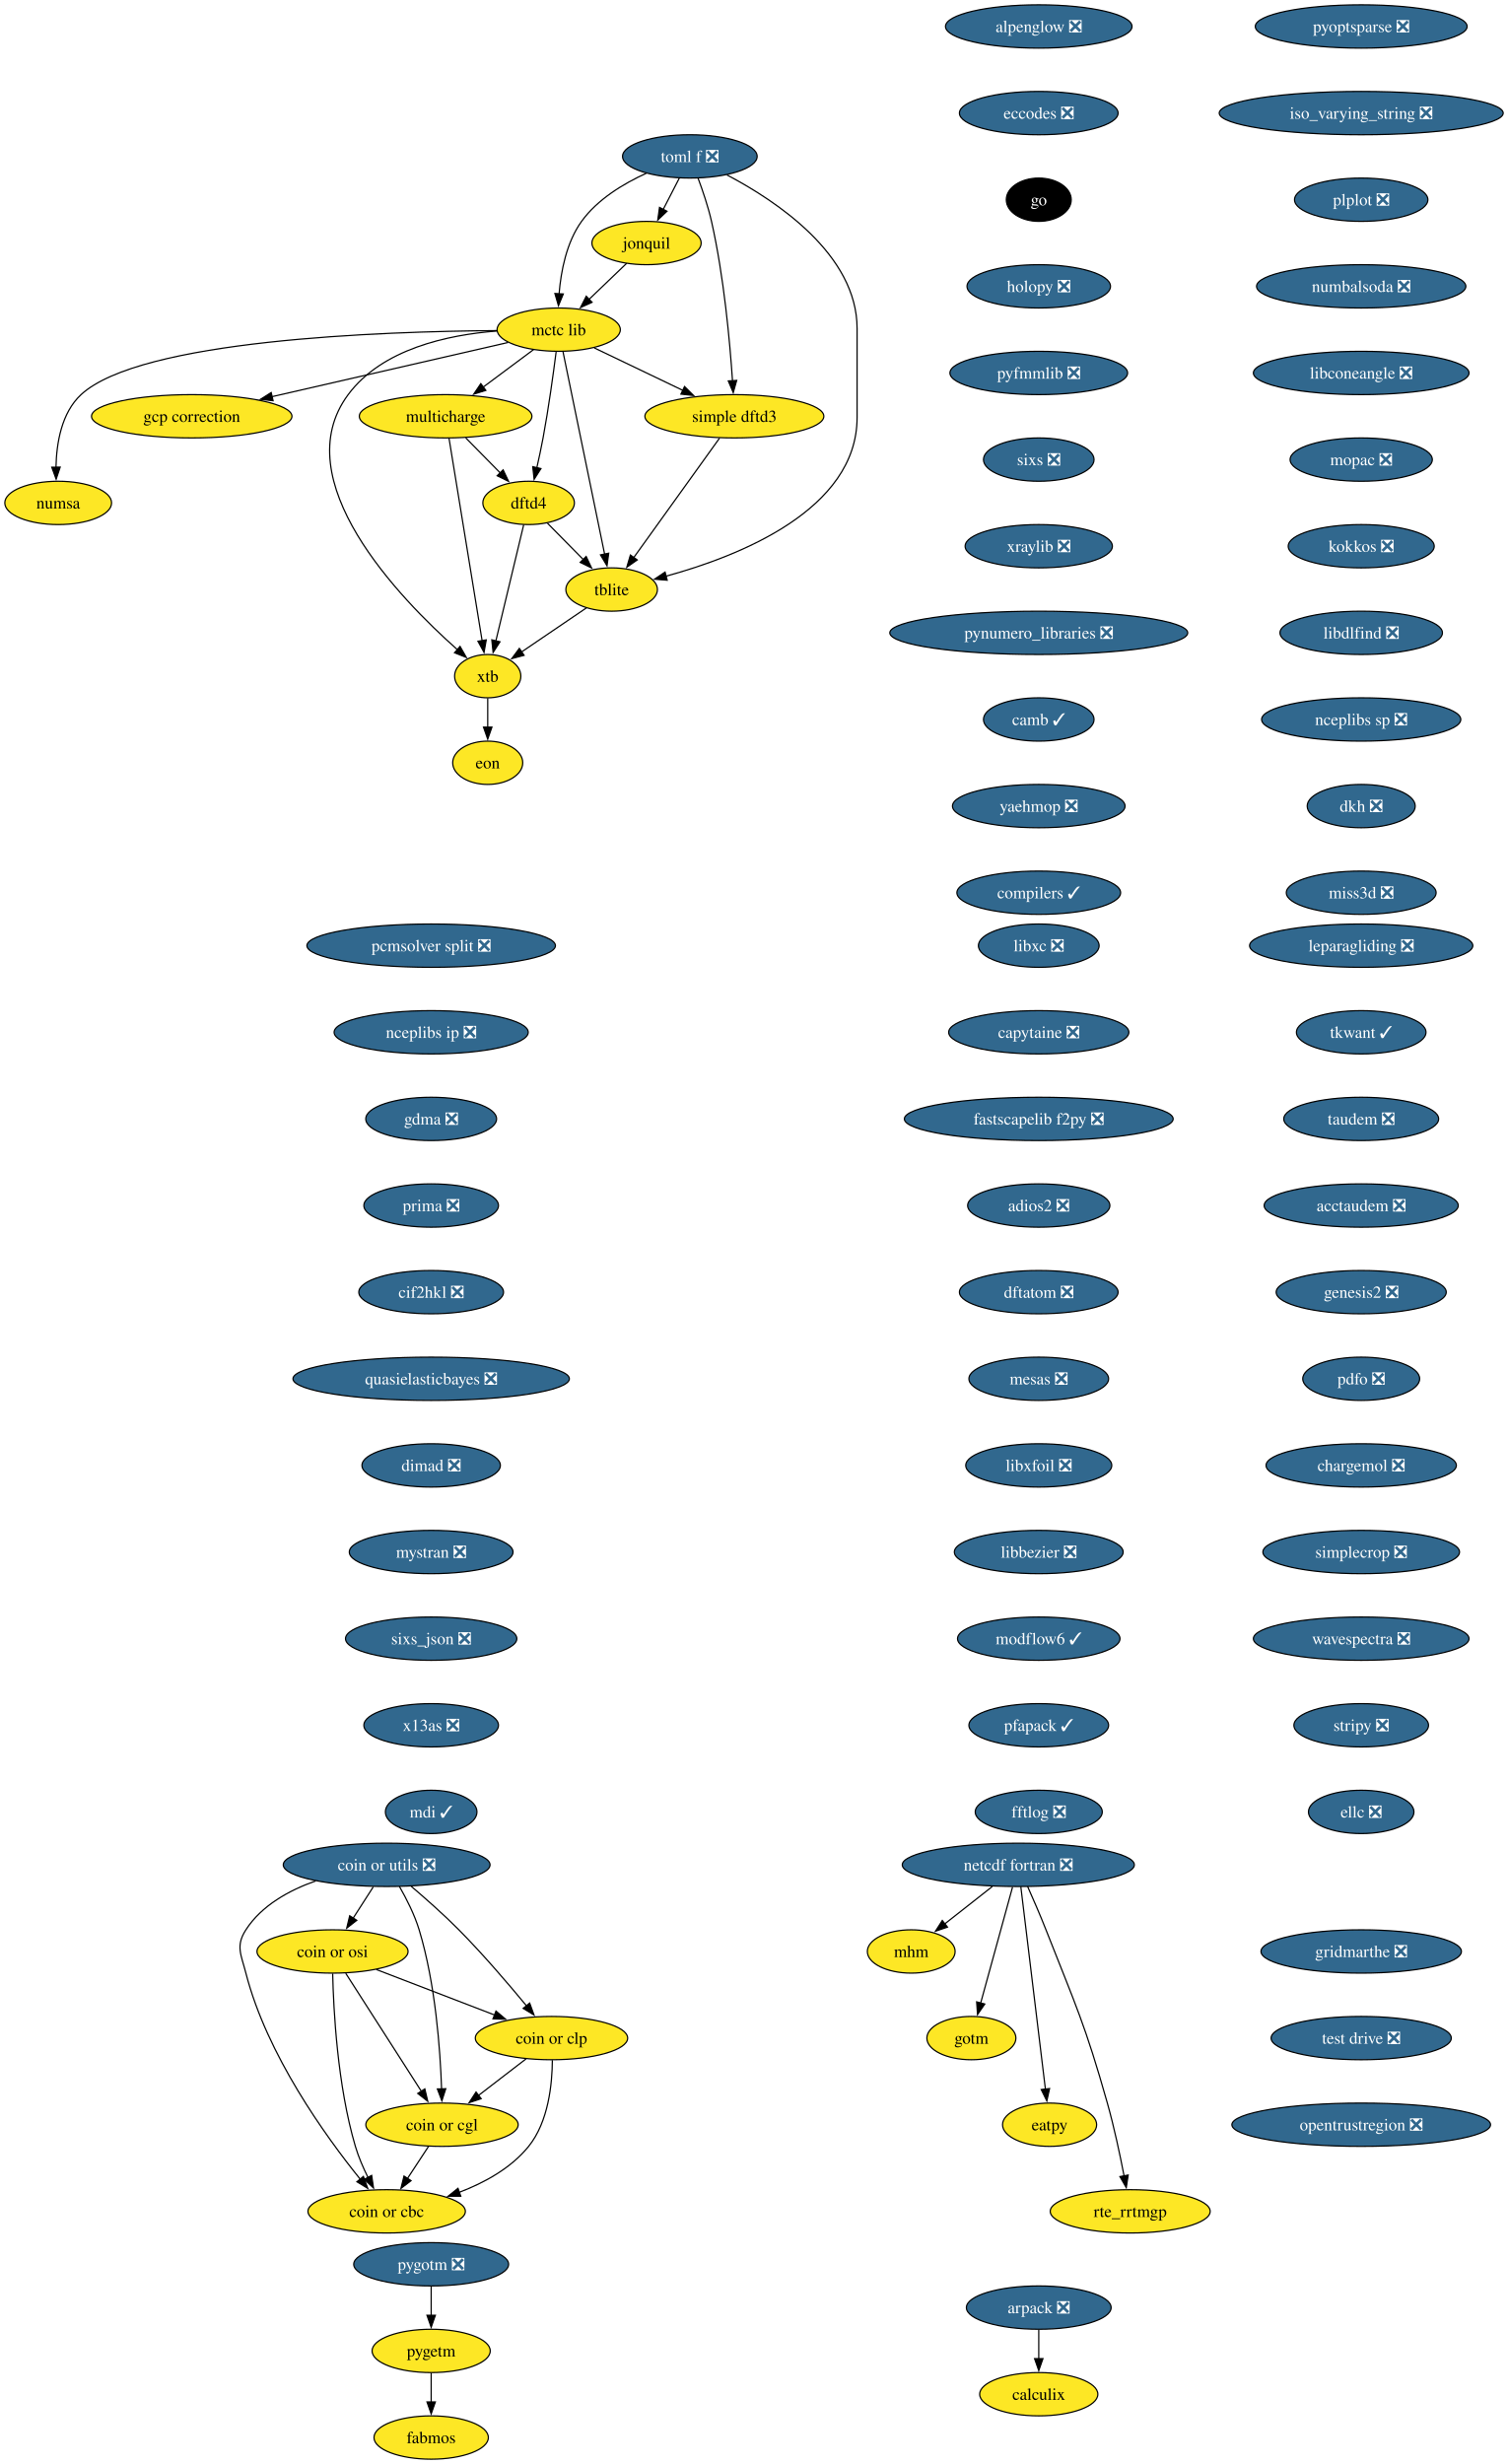
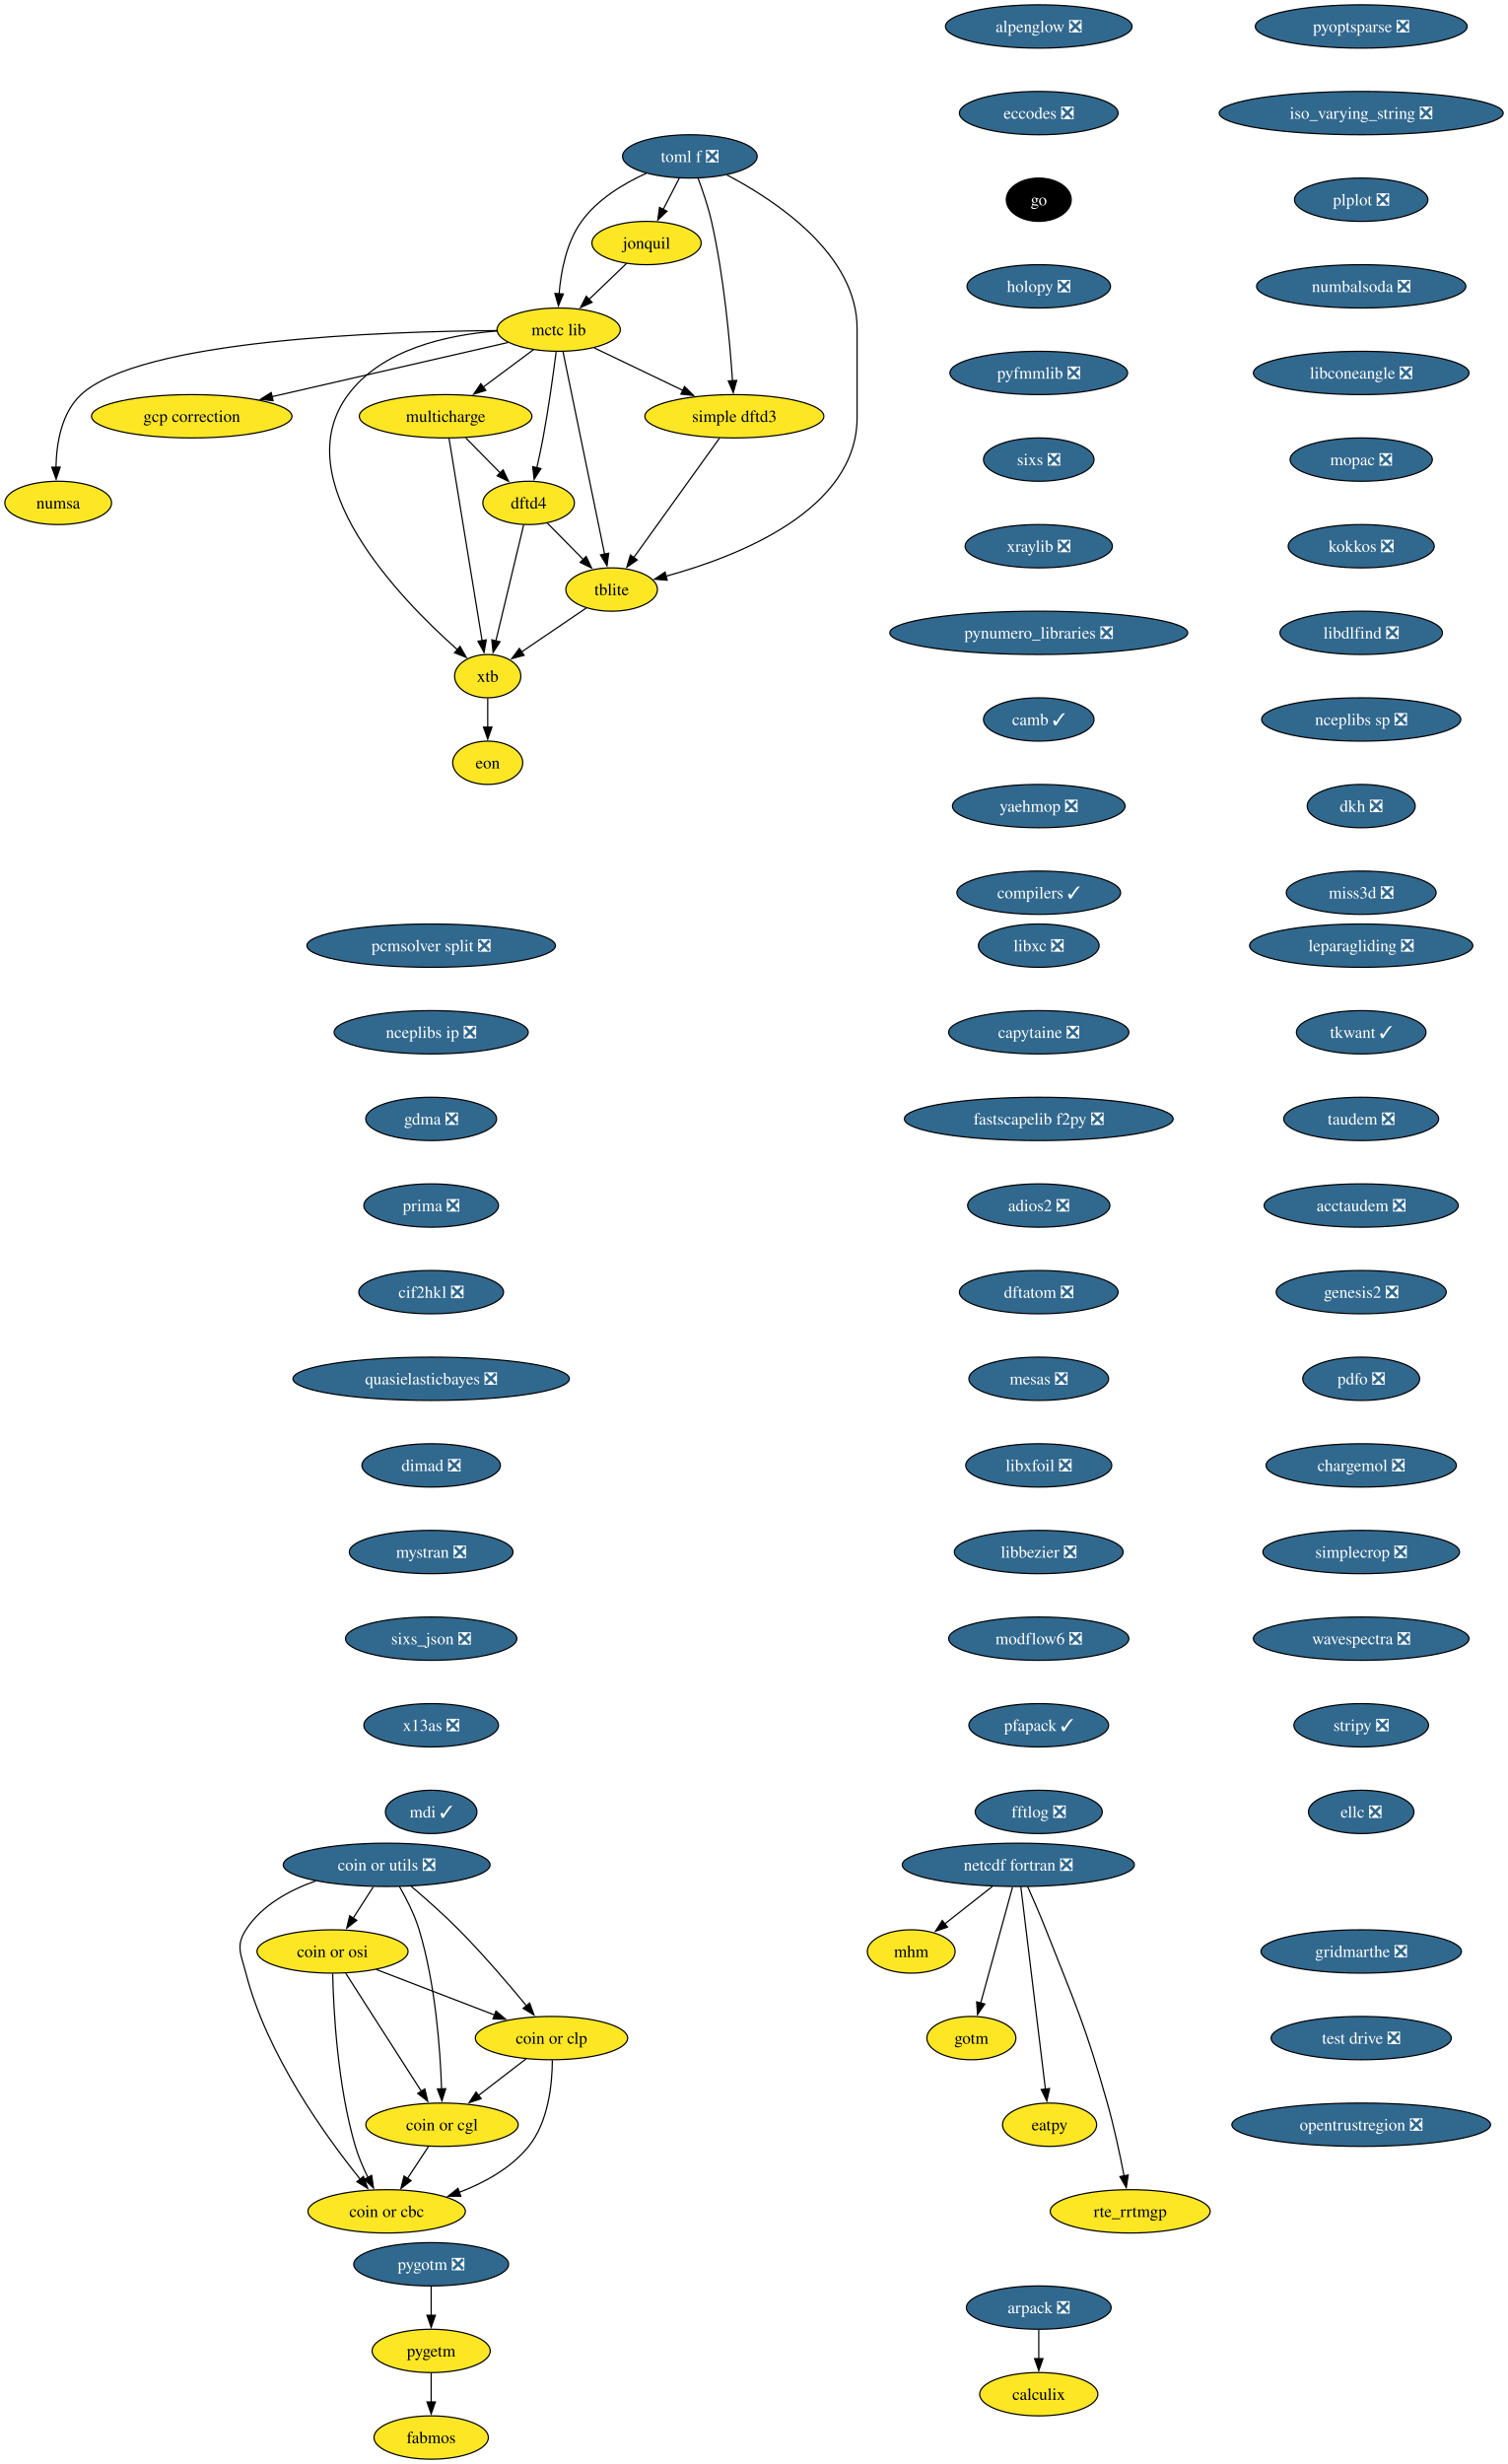
<svg xmlns="http://www.w3.org/2000/svg" xmlns:xlink="http://www.w3.org/1999/xlink" width="1253pt" height="2048pt" viewBox="0.00 0.00 1253.00 2048.00">
  <g id="graph0" class="graph" transform="scale(1 1) rotate(0) translate(4 2044)">
    <polygon fill="white" stroke="none" points="-4,4 -4,-2044 1249.39,-2044 1249.39,4 -4,4" />
    <g id="node1" class="node">
      <g id="a_node1">
        <a xlink:href="https://github.com/conda-forge/alpenglow-feedstock/pull/50" xlink:title="alpenglow ❎">
          <ellipse fill="#31688e" stroke="black" cx="859.37" cy="-2022" rx="77.52" ry="18" />
          <text xml:space="preserve" text-anchor="middle" x="859.37" y="-2017.33" font-family="Times,serif" font-size="14.00" fill="white">alpenglow ❎</text>
        </a>
      </g>
    </g>
    <g id="node2" class="node">
      <g id="a_node2">
        <a xlink:href="https://github.com/conda-forge/eccodes-feedstock/pull/190" xlink:title="eccodes ❎">
          <ellipse fill="#31688e" stroke="black" cx="859.37" cy="-1950" rx="65.94" ry="18" />
          <text xml:space="preserve" text-anchor="middle" x="859.37" y="-1945.33" font-family="Times,serif" font-size="14.00" fill="white">eccodes ❎</text>
        </a>
      </g>
    </g>
    <g id="node5" class="node">
      <g id="a_node5">
        <a xlink:href="https://github.com/conda-forge/go-feedstock" xlink:title="go">
          <ellipse fill="#000000" stroke="black" cx="859.37" cy="-1878" rx="27" ry="18" />
          <text xml:space="preserve" text-anchor="middle" x="859.37" y="-1873.33" font-family="Times,serif" font-size="14.00" fill="white">go</text>
        </a>
      </g>
    </g>
    <g id="node3" class="node">
      <g id="a_node3">
        <a xlink:href="https://github.com/conda-forge/arpack-feedstock/pull/55" xlink:title="arpack ❎">
          <ellipse fill="#31688e" stroke="black" cx="859.37" cy="-126" rx="60.15" ry="18" />
          <text xml:space="preserve" text-anchor="middle" x="859.37" y="-121.33" font-family="Times,serif" font-size="14.00" fill="white">arpack ❎</text>
        </a>
      </g>
    </g>
    <g id="node4" class="node">
      <g id="a_node4">
        <a xlink:href="https://github.com/conda-forge/calculix-feedstock" xlink:title="calculix">
          <ellipse fill="#fde725" stroke="black" cx="859.37" cy="-54" rx="49.1" ry="18" />
          <text xml:space="preserve" text-anchor="middle" x="859.37" y="-49.33" font-family="Times,serif" font-size="14.00">calculix</text>
        </a>
      </g>
    </g>
    <g id="edge2" class="edge">
      <path fill="none" stroke="black" d="M859.37,-107.7C859.37,-100.41 859.37,-91.73 859.37,-83.54" />
      <polygon fill="black" stroke="black" points="862.87,-83.62 859.37,-73.62 855.87,-83.62 862.87,-83.62" />
    </g>
    <g id="node6" class="node">
      <g id="a_node6">
        <a xlink:href="https://github.com/conda-forge/holopy-feedstock/pull/45" xlink:title="holopy ❎">
          <ellipse fill="#31688e" stroke="black" cx="859.37" cy="-1806" rx="59.63" ry="18" />
          <text xml:space="preserve" text-anchor="middle" x="859.37" y="-1801.33" font-family="Times,serif" font-size="14.00" fill="white">holopy ❎</text>
        </a>
      </g>
    </g>
    <g id="node7" class="node">
      <g id="a_node7">
        <a xlink:href="https://github.com/conda-forge/pyfmmlib-feedstock/pull/47" xlink:title="pyfmmlib ❎">
          <ellipse fill="#31688e" stroke="black" cx="859.37" cy="-1734" rx="73.83" ry="18" />
          <text xml:space="preserve" text-anchor="middle" x="859.37" y="-1729.33" font-family="Times,serif" font-size="14.00" fill="white">pyfmmlib ❎</text>
        </a>
      </g>
    </g>
    <g id="node13" class="node">
      <g id="a_node13">
        <a xlink:href="https://github.com/conda-forge/sixs-feedstock/pull/21" xlink:title="sixs ❎">
          <ellipse fill="#31688e" stroke="black" cx="859.37" cy="-1662" rx="45.95" ry="18" />
          <text xml:space="preserve" text-anchor="middle" x="859.37" y="-1657.33" font-family="Times,serif" font-size="14.00" fill="white">sixs ❎</text>
        </a>
      </g>
    </g>
    <g id="node8" class="node">
      <g id="a_node8">
        <a xlink:href="https://github.com/conda-forge/netcdf-fortran-feedstock/pull/101" xlink:title="netcdf fortran ❎">
          <ellipse fill="#31688e" stroke="black" cx="842.37" cy="-494" rx="96.45" ry="18" />
          <text xml:space="preserve" text-anchor="middle" x="842.37" y="-489.32" font-family="Times,serif" font-size="14.00" fill="white">netcdf fortran ❎</text>
        </a>
      </g>
    </g>
    <g id="node9" class="node">
      <g id="a_node9">
        <a xlink:href="https://github.com/conda-forge/mhm-feedstock" xlink:title="mhm">
          <ellipse fill="#fde725" stroke="black" cx="753.37" cy="-422" rx="36.48" ry="18" />
          <text xml:space="preserve" text-anchor="middle" x="753.37" y="-417.32" font-family="Times,serif" font-size="14.00">mhm</text>
        </a>
      </g>
    </g>
    <g id="edge6" class="edge">
      <path fill="none" stroke="black" d="M820.83,-476.05C808.9,-466.68 793.95,-454.92 781.16,-444.86" />
      <polygon fill="black" stroke="black" points="783.51,-442.25 773.49,-438.82 779.19,-447.76 783.51,-442.25" />
    </g>
    <g id="node10" class="node">
      <g id="a_node10">
        <a xlink:href="https://github.com/conda-forge/gotm-feedstock" xlink:title="gotm">
          <ellipse fill="#fde725" stroke="black" cx="803.37" cy="-350" rx="37" ry="18" />
          <text xml:space="preserve" text-anchor="middle" x="803.37" y="-345.32" font-family="Times,serif" font-size="14.00">gotm</text>
        </a>
      </g>
    </g>
    <g id="edge7" class="edge">
      <path fill="none" stroke="black" d="M837.59,-475.59C830.97,-451.5 818.96,-407.75 811.07,-379.03" />
      <polygon fill="black" stroke="black" points="814.49,-378.29 808.47,-369.57 807.74,-380.14 814.49,-378.29" />
    </g>
    <g id="node11" class="node">
      <g id="a_node11">
        <a xlink:href="https://github.com/conda-forge/eatpy-feedstock" xlink:title="eatpy">
          <ellipse fill="#fde725" stroke="black" cx="868.37" cy="-278" rx="39.11" ry="18" />
          <text xml:space="preserve" text-anchor="middle" x="868.37" y="-273.32" font-family="Times,serif" font-size="14.00">eatpy</text>
        </a>
      </g>
    </g>
    <g id="edge8" class="edge">
      <path fill="none" stroke="black" d="M844.45,-475.85C848.91,-439.14 859.42,-352.66 864.9,-307.53" />
      <polygon fill="black" stroke="black" points="868.36,-308.08 866.09,-297.73 861.41,-307.24 868.36,-308.08" />
    </g>
    <g id="node12" class="node">
      <g id="a_node12">
        <a xlink:href="https://github.com/conda-forge/rte_rrtmgp-feedstock" xlink:title="rte_rrtmgp">
          <ellipse fill="#fde725" stroke="black" cx="935.37" cy="-206" rx="66.47" ry="18" />
          <text xml:space="preserve" text-anchor="middle" x="935.37" y="-201.32" font-family="Times,serif" font-size="14.00">rte_rrtmgp</text>
        </a>
      </g>
    </g>
    <g id="edge9" class="edge">
      <path fill="none" stroke="black" d="M850.13,-475.94C854.74,-465.61 860.6,-452.13 865.37,-440 890.23,-376.82 897.91,-361.34 916.37,-296 922.02,-275.99 926.89,-253.03 930.28,-235.44" />
      <polygon fill="black" stroke="black" points="933.7,-236.19 932.1,-225.71 926.82,-234.89 933.7,-236.19" />
    </g>
    <g id="node14" class="node">
      <g id="a_node14">
        <a xlink:href="https://github.com/conda-forge/xraylib-feedstock/pull/60" xlink:title="xraylib ❎">
          <ellipse fill="#31688e" stroke="black" cx="859.37" cy="-1590" rx="61.2" ry="18" />
          <text xml:space="preserve" text-anchor="middle" x="859.37" y="-1585.33" font-family="Times,serif" font-size="14.00" fill="white">xraylib ❎</text>
        </a>
      </g>
    </g>
    <g id="node15" class="node">
      <g id="a_node15">
        <a xlink:href="https://github.com/conda-forge/pynumero_libraries-feedstock/pull/34" xlink:title="pynumero_libraries ❎">
          <ellipse fill="#31688e" stroke="black" cx="859.37" cy="-1518" rx="123.81" ry="18" />
          <text xml:space="preserve" text-anchor="middle" x="859.37" y="-1513.33" font-family="Times,serif" font-size="14.00" fill="white">pynumero_libraries ❎</text>
        </a>
      </g>
    </g>
    <g id="node16" class="node">
      <g id="a_node16">
        <a xlink:href="https://github.com/conda-forge/camb-feedstock/pull/69" xlink:title="camb ✓">
          <ellipse fill="#31688e" stroke="black" cx="859.37" cy="-1446" rx="45.95" ry="18" />
          <text xml:space="preserve" text-anchor="middle" x="859.37" y="-1441.33" font-family="Times,serif" font-size="14.00" fill="white">camb ✓</text>
        </a>
      </g>
    </g>
    <g id="node17" class="node">
      <g id="a_node17">
        <a xlink:href="https://github.com/conda-forge/yaehmop-feedstock/pull/16" xlink:title="yaehmop ❎">
          <ellipse fill="#31688e" stroke="black" cx="859.37" cy="-1374" rx="71.73" ry="18" />
          <text xml:space="preserve" text-anchor="middle" x="859.37" y="-1369.33" font-family="Times,serif" font-size="14.00" fill="white">yaehmop ❎</text>
        </a>
      </g>
    </g>
    <g id="node18" class="node">
      <g id="a_node18">
        <a xlink:href="https://github.com/conda-forge/compilers-feedstock/pull/76" xlink:title="compilers ✓">
          <ellipse fill="#31688e" stroke="black" cx="859.37" cy="-1302" rx="68.04" ry="18" />
          <text xml:space="preserve" text-anchor="middle" x="859.37" y="-1297.33" font-family="Times,serif" font-size="14.00" fill="white">compilers ✓</text>
        </a>
      </g>
    </g>
    <g id="node19" class="node">
      <g id="a_node19">
        <a xlink:href="https://github.com/conda-forge/libxc-feedstock/pull/76" xlink:title="libxc ❎">
          <ellipse fill="#31688e" stroke="black" cx="859.37" cy="-1258" rx="50.16" ry="18" />
          <text xml:space="preserve" text-anchor="middle" x="859.37" y="-1253.33" font-family="Times,serif" font-size="14.00" fill="white">libxc ❎</text>
        </a>
      </g>
    </g>
    <g id="node20" class="node">
      <g id="a_node20">
        <a xlink:href="https://github.com/conda-forge/capytaine-feedstock/pull/50" xlink:title="capytaine ❎">
          <ellipse fill="#31688e" stroke="black" cx="859.37" cy="-1186" rx="74.88" ry="18" />
          <text xml:space="preserve" text-anchor="middle" x="859.37" y="-1181.33" font-family="Times,serif" font-size="14.00" fill="white">capytaine ❎</text>
        </a>
      </g>
    </g>
    <g id="node21" class="node">
      <g id="a_node21">
        <a xlink:href="https://github.com/conda-forge/fastscapelib-f2py-feedstock/pull/31" xlink:title="fastscapelib f2py ❎">
          <ellipse fill="#31688e" stroke="black" cx="859.37" cy="-1114" rx="111.71" ry="18" />
          <text xml:space="preserve" text-anchor="middle" x="859.37" y="-1109.33" font-family="Times,serif" font-size="14.00" fill="white">fastscapelib f2py ❎</text>
        </a>
      </g>
    </g>
    <g id="node22" class="node">
      <g id="a_node22">
        <a xlink:href="https://github.com/conda-forge/adios2-feedstock/pull/128" xlink:title="adios2 ❎">
          <ellipse fill="#31688e" stroke="black" cx="859.37" cy="-1042" rx="59.1" ry="18" />
          <text xml:space="preserve" text-anchor="middle" x="859.37" y="-1037.33" font-family="Times,serif" font-size="14.00" fill="white">adios2 ❎</text>
        </a>
      </g>
    </g>
    <g id="node23" class="node">
      <g id="a_node23">
        <a xlink:href="https://github.com/conda-forge/dftatom-feedstock/pull/7" xlink:title="dftatom ❎">
          <ellipse fill="#31688e" stroke="black" cx="859.37" cy="-970" rx="65.94" ry="18" />
          <text xml:space="preserve" text-anchor="middle" x="859.37" y="-965.33" font-family="Times,serif" font-size="14.00" fill="white">dftatom ❎</text>
        </a>
      </g>
    </g>
    <g id="node24" class="node">
      <g id="a_node24">
        <a xlink:href="https://github.com/conda-forge/mesas-feedstock/pull/56" xlink:title="mesas ❎">
          <ellipse fill="#31688e" stroke="black" cx="859.37" cy="-898" rx="58.05" ry="18" />
          <text xml:space="preserve" text-anchor="middle" x="859.37" y="-893.33" font-family="Times,serif" font-size="14.00" fill="white">mesas ❎</text>
        </a>
      </g>
    </g>
    <g id="node25" class="node">
      <g id="a_node25">
        <a xlink:href="https://github.com/conda-forge/libxfoil-feedstock/pull/19" xlink:title="libxfoil ❎">
          <ellipse fill="#31688e" stroke="black" cx="859.37" cy="-826" rx="60.68" ry="18" />
          <text xml:space="preserve" text-anchor="middle" x="859.37" y="-821.33" font-family="Times,serif" font-size="14.00" fill="white">libxfoil ❎</text>
        </a>
      </g>
    </g>
    <g id="node26" class="node">
      <g id="a_node26">
        <a xlink:href="https://github.com/conda-forge/libbezier-feedstock/pull/13" xlink:title="libbezier ❎">
          <ellipse fill="#31688e" stroke="black" cx="859.37" cy="-754" rx="70.15" ry="18" />
          <text xml:space="preserve" text-anchor="middle" x="859.37" y="-749.33" font-family="Times,serif" font-size="14.00" fill="white">libbezier ❎</text>
        </a>
      </g>
    </g>
    <g id="node31" class="node">
      <g id="a_node31">
-         <a xlink:href="https://github.com/conda-forge/modflow6-feedstock/pull/43" xlink:title="modflow6 ✓">
-           <ellipse fill="#31688e" stroke="black" cx="859.37" cy="-682" rx="67.52" ry="18" />
-           <text xml:space="preserve" text-anchor="middle" x="859.37" y="-677.33" font-family="Times,serif" font-size="14.00" fill="white">modflow6 ✓</text>
+         <a xlink:href="https://github.com/conda-forge/modflow6-feedstock/pull/43" xlink:title="modflow6 ❎">
+           <ellipse fill="#31688e" stroke="black" cx="859.37" cy="-682" rx="74.88" ry="18" />
+           <text xml:space="preserve" text-anchor="middle" x="859.37" y="-677.33" font-family="Times,serif" font-size="14.00" fill="white">modflow6 ❎</text>
        </a>
      </g>
    </g>
    <g id="node27" class="node">
      <g id="a_node27">
        <a xlink:href="https://github.com/conda-forge/dftd4-feedstock" xlink:title="dftd4">
          <ellipse fill="#fde725" stroke="black" cx="435.37" cy="-1626" rx="38.06" ry="18" />
          <text xml:space="preserve" text-anchor="middle" x="435.37" y="-1621.33" font-family="Times,serif" font-size="14.00">dftd4</text>
        </a>
      </g>
    </g>
    <g id="node28" class="node">
      <g id="a_node28">
        <a xlink:href="https://github.com/conda-forge/xtb-feedstock" xlink:title="xtb">
          <ellipse fill="#fde725" stroke="black" cx="401.37" cy="-1482" rx="27.53" ry="18" />
          <text xml:space="preserve" text-anchor="middle" x="401.37" y="-1477.33" font-family="Times,serif" font-size="14.00">xtb</text>
        </a>
      </g>
    </g>
    <g id="edge23" class="edge">
      <path fill="none" stroke="black" d="M431.27,-1607.87C425.53,-1583.88 415.02,-1539.99 408.11,-1511.16" />
      <polygon fill="black" stroke="black" points="411.57,-1510.57 405.84,-1501.66 404.76,-1512.2 411.57,-1510.57" />
    </g>
    <g id="node29" class="node">
      <g id="a_node29">
        <a xlink:href="https://github.com/conda-forge/tblite-feedstock" xlink:title="tblite">
          <ellipse fill="#fde725" stroke="black" cx="504.37" cy="-1554" rx="38.06" ry="18" />
          <text xml:space="preserve" text-anchor="middle" x="504.37" y="-1549.33" font-family="Times,serif" font-size="14.00">tblite</text>
        </a>
      </g>
    </g>
    <g id="edge24" class="edge">
      <path fill="none" stroke="black" d="M451.03,-1609.12C459.85,-1600.17 471.04,-1588.81 480.9,-1578.81" />
      <polygon fill="black" stroke="black" points="483.18,-1581.48 487.71,-1571.9 478.2,-1576.56 483.18,-1581.48" />
    </g>
    <g id="node30" class="node">
      <g id="a_node30">
        <a xlink:href="https://github.com/conda-forge/eon-feedstock" xlink:title="eon">
          <ellipse fill="#fde725" stroke="black" cx="401.37" cy="-1410" rx="29.11" ry="18" />
          <text xml:space="preserve" text-anchor="middle" x="401.37" y="-1405.33" font-family="Times,serif" font-size="14.00">eon</text>
        </a>
      </g>
    </g>
    <g id="edge25" class="edge">
      <path fill="none" stroke="black" d="M401.37,-1463.7C401.37,-1456.41 401.37,-1447.73 401.37,-1439.54" />
      <polygon fill="black" stroke="black" points="404.87,-1439.62 401.37,-1429.62 397.87,-1439.62 404.87,-1439.62" />
    </g>
    <g id="edge26" class="edge">
      <path fill="none" stroke="black" d="M483.53,-1538.83C468,-1528.28 446.62,-1513.76 429.57,-1502.17" />
      <polygon fill="black" stroke="black" points="431.59,-1499.31 421.36,-1496.58 427.66,-1505.1 431.59,-1499.31" />
    </g>
    <g id="node32" class="node">
      <g id="a_node32">
        <a xlink:href="https://github.com/conda-forge/pfapack-feedstock/pull/23" xlink:title="pfapack ✓">
          <ellipse fill="#31688e" stroke="black" cx="859.37" cy="-610" rx="58.05" ry="18" />
          <text xml:space="preserve" text-anchor="middle" x="859.37" y="-605.33" font-family="Times,serif" font-size="14.00" fill="white">pfapack ✓</text>
        </a>
      </g>
    </g>
    <g id="node33" class="node">
      <g id="a_node33">
        <a xlink:href="https://github.com/conda-forge/fftlog-feedstock/pull/23" xlink:title="fftlog ❎">
          <ellipse fill="#31688e" stroke="black" cx="859.37" cy="-538" rx="52.79" ry="18" />
          <text xml:space="preserve" text-anchor="middle" x="859.37" y="-533.33" font-family="Times,serif" font-size="14.00" fill="white">fftlog ❎</text>
        </a>
      </g>
    </g>
    <g id="node34" class="node">
      <g id="a_node34">
        <a xlink:href="https://github.com/conda-forge/leparagliding-feedstock/pull/16" xlink:title="leparagliding ❎">
          <ellipse fill="#31688e" stroke="black" cx="1127.37" cy="-1258" rx="92.77" ry="18" />
          <text xml:space="preserve" text-anchor="middle" x="1127.37" y="-1253.33" font-family="Times,serif" font-size="14.00" fill="white">leparagliding ❎</text>
        </a>
      </g>
    </g>
    <g id="node35" class="node">
      <g id="a_node35">
        <a xlink:href="https://github.com/conda-forge/tkwant-feedstock/pull/15" xlink:title="tkwant ✓">
          <ellipse fill="#31688e" stroke="black" cx="1127.37" cy="-1186" rx="53.84" ry="18" />
          <text xml:space="preserve" text-anchor="middle" x="1127.37" y="-1181.33" font-family="Times,serif" font-size="14.00" fill="white">tkwant ✓</text>
        </a>
      </g>
    </g>
    <g id="node36" class="node">
      <g id="a_node36">
        <a xlink:href="https://github.com/conda-forge/taudem-feedstock/pull/23" xlink:title="taudem ❎">
          <ellipse fill="#31688e" stroke="black" cx="1127.37" cy="-1114" rx="64.36" ry="18" />
          <text xml:space="preserve" text-anchor="middle" x="1127.37" y="-1109.33" font-family="Times,serif" font-size="14.00" fill="white">taudem ❎</text>
        </a>
      </g>
    </g>
    <g id="node42" class="node">
      <g id="a_node42">
        <a xlink:href="https://github.com/conda-forge/acctaudem-feedstock/pull/18" xlink:title="acctaudem ❎">
          <ellipse fill="#31688e" stroke="black" cx="1127.37" cy="-1042" rx="80.67" ry="18" />
          <text xml:space="preserve" text-anchor="middle" x="1127.37" y="-1037.33" font-family="Times,serif" font-size="14.00" fill="white">acctaudem ❎</text>
        </a>
      </g>
    </g>
    <g id="node37" class="node">
      <g id="a_node37">
        <a xlink:href="https://github.com/conda-forge/coin-or-utils-feedstock/pull/33" xlink:title="coin or utils ❎">
          <ellipse fill="#31688e" stroke="black" cx="317.37" cy="-494" rx="85.93" ry="18" />
          <text xml:space="preserve" text-anchor="middle" x="317.37" y="-489.32" font-family="Times,serif" font-size="14.00" fill="white">coin or utils ❎</text>
        </a>
      </g>
    </g>
    <g id="node38" class="node">
      <g id="a_node38">
        <a xlink:href="https://github.com/conda-forge/coin-or-cgl-feedstock" xlink:title="coin or cgl">
          <ellipse fill="#fde725" stroke="black" cx="363.37" cy="-278" rx="63.31" ry="18" />
          <text xml:space="preserve" text-anchor="middle" x="363.37" y="-273.32" font-family="Times,serif" font-size="14.00">coin or cgl</text>
        </a>
      </g>
    </g>
    <g id="edge32" class="edge">
      <path fill="none" stroke="black" d="M327.99,-475.99C333.79,-465.9 340.54,-452.65 344.37,-440 357.98,-395.1 361.92,-340.4 363.02,-307.71" />
      <polygon fill="black" stroke="black" points="366.51,-307.93 363.27,-297.84 359.51,-307.74 366.51,-307.93" />
    </g>
    <g id="node39" class="node">
      <g id="a_node39">
        <a xlink:href="https://github.com/conda-forge/coin-or-osi-feedstock" xlink:title="coin or osi">
          <ellipse fill="#fde725" stroke="black" cx="272.37" cy="-422" rx="62.78" ry="18" />
          <text xml:space="preserve" text-anchor="middle" x="272.37" y="-417.32" font-family="Times,serif" font-size="14.00">coin or osi</text>
        </a>
      </g>
    </g>
    <g id="edge33" class="edge">
      <path fill="none" stroke="black" d="M306.25,-475.7C301.18,-467.81 295.07,-458.3 289.44,-449.55" />
      <polygon fill="black" stroke="black" points="292.54,-447.9 284.18,-441.38 286.65,-451.68 292.54,-447.9" />
    </g>
    <g id="node40" class="node">
      <g id="a_node40">
        <a xlink:href="https://github.com/conda-forge/coin-or-cbc-feedstock" xlink:title="coin or cbc">
          <ellipse fill="#fde725" stroke="black" cx="317.37" cy="-206" rx="65.41" ry="18" />
          <text xml:space="preserve" text-anchor="middle" x="317.37" y="-201.32" font-family="Times,serif" font-size="14.00">coin or cbc</text>
        </a>
      </g>
    </g>
    <g id="edge34" class="edge">
      <path fill="none" stroke="black" d="M258.36,-480.63C236.28,-472.84 213.42,-460.24 200.37,-440 191.7,-426.55 196.4,-419.5 200.37,-404 217.78,-336.09 266.67,-268.31 295.45,-232.67" />
      <polygon fill="black" stroke="black" points="298.04,-235.03 301.68,-225.08 292.63,-230.59 298.04,-235.03" />
    </g>
    <g id="node41" class="node">
      <g id="a_node41">
        <a xlink:href="https://github.com/conda-forge/coin-or-clp-feedstock" xlink:title="coin or clp">
          <ellipse fill="#fde725" stroke="black" cx="454.37" cy="-350" rx="63.31" ry="18" />
          <text xml:space="preserve" text-anchor="middle" x="454.37" y="-345.32" font-family="Times,serif" font-size="14.00">coin or clp</text>
        </a>
      </g>
    </g>
    <g id="edge35" class="edge">
      <path fill="none" stroke="black" d="M337.71,-476.22C349.62,-466.1 364.76,-452.74 377.37,-440 397.44,-419.72 418.53,-395.08 433.55,-376.87" />
      <polygon fill="black" stroke="black" points="436.23,-379.12 439.86,-369.17 430.82,-374.69 436.23,-379.12" />
    </g>
    <g id="edge36" class="edge">
      <path fill="none" stroke="black" d="M352.23,-260.05C346.98,-252.06 340.59,-242.33 334.72,-233.4" />
      <polygon fill="black" stroke="black" points="337.65,-231.49 329.23,-225.05 331.8,-235.33 337.65,-231.49" />
    </g>
    <g id="edge37" class="edge">
      <path fill="none" stroke="black" d="M283.35,-403.87C298.99,-379.46 327.85,-334.43 346.3,-305.64" />
      <polygon fill="black" stroke="black" points="349.09,-307.77 351.54,-297.46 343.2,-303.99 349.09,-307.77" />
    </g>
    <g id="edge38" class="edge">
      <path fill="none" stroke="black" d="M272.51,-403.7C273.17,-373.79 276.4,-310.75 291.37,-260 293.95,-251.25 297.88,-242.18 301.91,-234.07" />
      <polygon fill="black" stroke="black" points="304.91,-235.88 306.45,-225.4 298.71,-232.63 304.91,-235.88" />
    </g>
    <g id="edge39" class="edge">
      <path fill="none" stroke="black" d="M308.76,-407C337.07,-396.12 376.55,-380.93 407.26,-369.12" />
      <polygon fill="black" stroke="black" points="408.24,-372.49 416.32,-365.64 405.73,-365.96 408.24,-372.49" />
    </g>
    <g id="edge40" class="edge">
      <path fill="none" stroke="black" d="M433.26,-332.76C421.52,-323.73 406.69,-312.33 393.72,-302.35" />
      <polygon fill="black" stroke="black" points="395.94,-299.64 385.88,-296.31 391.67,-305.18 395.94,-299.64" />
    </g>
    <g id="edge41" class="edge">
      <path fill="none" stroke="black" d="M455.09,-331.65C454.98,-312.15 451.95,-280.52 435.37,-260 420.76,-241.92 398.68,-229.79 377.55,-221.76" />
      <polygon fill="black" stroke="black" points="378.98,-218.56 368.39,-218.54 376.66,-225.16 378.98,-218.56" />
    </g>
    <g id="node43" class="node">
      <g id="a_node43">
        <a xlink:href="https://github.com/conda-forge/genesis2-feedstock/pull/13" xlink:title="genesis2 ❎">
          <ellipse fill="#31688e" stroke="black" cx="1127.37" cy="-970" rx="70.68" ry="18" />
          <text xml:space="preserve" text-anchor="middle" x="1127.37" y="-965.33" font-family="Times,serif" font-size="14.00" fill="white">genesis2 ❎</text>
        </a>
      </g>
    </g>
    <g id="node44" class="node">
      <g id="a_node44">
        <a xlink:href="https://github.com/conda-forge/pdfo-feedstock/pull/22" xlink:title="pdfo ❎">
          <ellipse fill="#31688e" stroke="black" cx="1127.37" cy="-898" rx="48.58" ry="18" />
          <text xml:space="preserve" text-anchor="middle" x="1127.37" y="-893.33" font-family="Times,serif" font-size="14.00" fill="white">pdfo ❎</text>
        </a>
      </g>
    </g>
    <g id="node45" class="node">
      <g id="a_node45">
        <a xlink:href="https://github.com/conda-forge/chargemol-feedstock/pull/3" xlink:title="chargemol ❎">
          <ellipse fill="#31688e" stroke="black" cx="1127.37" cy="-826" rx="79.09" ry="18" />
          <text xml:space="preserve" text-anchor="middle" x="1127.37" y="-821.33" font-family="Times,serif" font-size="14.00" fill="white">chargemol ❎</text>
        </a>
      </g>
    </g>
    <g id="node46" class="node">
      <g id="a_node46">
        <a xlink:href="https://github.com/conda-forge/simplecrop-feedstock/pull/4" xlink:title="simplecrop ❎">
          <ellipse fill="#31688e" stroke="black" cx="1127.37" cy="-754" rx="81.72" ry="18" />
          <text xml:space="preserve" text-anchor="middle" x="1127.37" y="-749.33" font-family="Times,serif" font-size="14.00" fill="white">simplecrop ❎</text>
        </a>
      </g>
    </g>
    <g id="node49" class="node">
      <g id="a_node49">
        <a xlink:href="https://github.com/conda-forge/wavespectra-feedstock/pull/37" xlink:title="wavespectra ❎">
          <ellipse fill="#31688e" stroke="black" cx="1127.37" cy="-682" rx="89.61" ry="18" />
          <text xml:space="preserve" text-anchor="middle" x="1127.37" y="-677.33" font-family="Times,serif" font-size="14.00" fill="white">wavespectra ❎</text>
        </a>
      </g>
    </g>
    <g id="node47" class="node">
      <g id="a_node47">
        <a xlink:href="https://github.com/conda-forge/simple-dftd3-feedstock" xlink:title="simple dftd3">
          <ellipse fill="#fde725" stroke="black" cx="606.37" cy="-1698" rx="74.36" ry="18" />
          <text xml:space="preserve" text-anchor="middle" x="606.37" y="-1693.33" font-family="Times,serif" font-size="14.00">simple dftd3</text>
        </a>
      </g>
    </g>
    <g id="edge47" class="edge">
      <path fill="none" stroke="black" d="M594.07,-1679.87C576.26,-1655.09 543.19,-1609.05 522.57,-1580.33" />
      <polygon fill="black" stroke="black" points="525.65,-1578.62 516.97,-1572.54 519.96,-1582.7 525.65,-1578.62" />
    </g>
    <g id="node48" class="node">
      <g id="a_node48">
        <a xlink:href="https://github.com/conda-forge/gcp-correction-feedstock" xlink:title="gcp correction">
          <ellipse fill="#fde725" stroke="black" cx="155.37" cy="-1698" rx="83.3" ry="18" />
          <text xml:space="preserve" text-anchor="middle" x="155.37" y="-1693.33" font-family="Times,serif" font-size="14.00">gcp correction</text>
        </a>
      </g>
    </g>
    <g id="node50" class="node">
      <g id="a_node50">
        <a xlink:href="https://github.com/conda-forge/stripy-feedstock/pull/25" xlink:title="stripy ❎">
          <ellipse fill="#31688e" stroke="black" cx="1127.37" cy="-610" rx="55.94" ry="18" />
          <text xml:space="preserve" text-anchor="middle" x="1127.37" y="-605.33" font-family="Times,serif" font-size="14.00" fill="white">stripy ❎</text>
        </a>
      </g>
    </g>
    <g id="node51" class="node">
      <g id="a_node51">
        <a xlink:href="https://github.com/conda-forge/ellc-feedstock/pull/18" xlink:title="ellc ❎">
          <ellipse fill="#31688e" stroke="black" cx="1127.37" cy="-538" rx="43.84" ry="18" />
          <text xml:space="preserve" text-anchor="middle" x="1127.37" y="-533.33" font-family="Times,serif" font-size="14.00" fill="white">ellc ❎</text>
        </a>
      </g>
    </g>
    <g id="node52" class="node">
      <g id="a_node52">
        <a xlink:href="https://github.com/conda-forge/pyoptsparse-feedstock/pull/77" xlink:title="pyoptsparse ❎">
          <ellipse fill="#31688e" stroke="black" cx="1127.37" cy="-2022" rx="88.04" ry="18" />
          <text xml:space="preserve" text-anchor="middle" x="1127.37" y="-2017.33" font-family="Times,serif" font-size="14.00" fill="white">pyoptsparse ❎</text>
        </a>
      </g>
    </g>
    <g id="node53" class="node">
      <g id="a_node53">
        <a xlink:href="https://github.com/conda-forge/iso_varying_string-feedstock/pull/11" xlink:title="iso_varying_string ❎">
          <ellipse fill="#31688e" stroke="black" cx="1127.37" cy="-1950" rx="118.02" ry="18" />
          <text xml:space="preserve" text-anchor="middle" x="1127.37" y="-1945.33" font-family="Times,serif" font-size="14.00" fill="white">iso_varying_string ❎</text>
        </a>
      </g>
    </g>
    <g id="node59" class="node">
      <g id="a_node59">
        <a xlink:href="https://github.com/conda-forge/plplot-feedstock/pull/9" xlink:title="plplot ❎">
          <ellipse fill="#31688e" stroke="black" cx="1127.37" cy="-1878" rx="55.42" ry="18" />
          <text xml:space="preserve" text-anchor="middle" x="1127.37" y="-1873.33" font-family="Times,serif" font-size="14.00" fill="white">plplot ❎</text>
        </a>
      </g>
    </g>
    <g id="node54" class="node">
      <g id="a_node54">
        <a xlink:href="https://github.com/conda-forge/toml-f-feedstock/pull/14" xlink:title="toml f ❎">
          <ellipse fill="#31688e" stroke="black" cx="569.37" cy="-1914" rx="55.94" ry="18" />
          <text xml:space="preserve" text-anchor="middle" x="569.37" y="-1909.33" font-family="Times,serif" font-size="14.00" fill="white">toml f ❎</text>
        </a>
      </g>
    </g>
    <g id="edge52" class="edge">
      <path fill="none" stroke="black" d="M600.22,-1898.59C641.17,-1877.07 708.37,-1832.41 708.37,-1771 708.37,-1771 708.37,-1771 708.37,-1697 708.37,-1620.18 609.72,-1581.53 549.62,-1565.12" />
      <polygon fill="black" stroke="black" points="550.54,-1561.74 539.98,-1562.6 548.77,-1568.51 550.54,-1561.74" />
    </g>
    <g id="edge53" class="edge">
      <path fill="none" stroke="black" d="M576.13,-1896.08C579.98,-1885.8 584.58,-1872.32 587.37,-1860 597.72,-1814.24 602.65,-1759.8 604.83,-1727.4" />
      <polygon fill="black" stroke="black" points="608.31,-1727.83 605.44,-1717.63 601.32,-1727.39 608.31,-1727.83" />
    </g>
    <g id="node55" class="node">
      <g id="a_node55">
        <a xlink:href="https://github.com/conda-forge/mctc-lib-feedstock" xlink:title="mctc lib">
          <ellipse fill="#fde725" stroke="black" cx="460.37" cy="-1770" rx="51.21" ry="18" />
          <text xml:space="preserve" text-anchor="middle" x="460.37" y="-1765.33" font-family="Times,serif" font-size="14.00">mctc lib</text>
        </a>
      </g>
    </g>
    <g id="edge54" class="edge">
      <path fill="none" stroke="black" d="M533.2,-1900.01C514.39,-1891.46 492.62,-1878.39 479.37,-1860 466.79,-1842.55 462.22,-1818.48 460.69,-1799.77" />
      <polygon fill="black" stroke="black" points="464.19,-1799.68 460.16,-1789.89 457.2,-1800.06 464.19,-1799.68" />
    </g>
    <g id="node56" class="node">
      <g id="a_node56">
        <a xlink:href="https://github.com/conda-forge/jonquil-feedstock" xlink:title="jonquil">
          <ellipse fill="#fde725" stroke="black" cx="533.37" cy="-1842" rx="45.42" ry="18" />
          <text xml:space="preserve" text-anchor="middle" x="533.37" y="-1837.33" font-family="Times,serif" font-size="14.00">jonquil</text>
        </a>
      </g>
    </g>
    <g id="edge55" class="edge">
      <path fill="none" stroke="black" d="M560.66,-1896.05C556.63,-1888.23 551.75,-1878.75 547.24,-1869.98" />
      <polygon fill="black" stroke="black" points="550.38,-1868.43 542.7,-1861.13 544.16,-1871.63 550.38,-1868.43" />
    </g>
    <g id="edge56" class="edge">
      <path fill="none" stroke="black" d="M458.23,-1751.54C455.92,-1733.55 451.97,-1704.72 447.37,-1680 445.86,-1671.9 443.99,-1663.16 442.17,-1655.15" />
      <polygon fill="black" stroke="black" points="445.62,-1654.54 439.94,-1645.59 438.8,-1656.12 445.62,-1654.54" />
    </g>
    <g id="edge57" class="edge">
      <path fill="none" stroke="black" d="M408.98,-1768.87C368.21,-1765.71 313.55,-1753.99 285.37,-1716 232.75,-1645.09 328.05,-1546.68 376.11,-1504.06" />
      <polygon fill="black" stroke="black" points="378.37,-1506.74 383.62,-1497.53 373.77,-1501.45 378.37,-1506.74" />
    </g>
    <g id="edge58" class="edge">
      <path fill="none" stroke="black" d="M463.9,-1751.85C471.46,-1715.07 489.3,-1628.29 498.56,-1583.24" />
      <polygon fill="black" stroke="black" points="501.94,-1584.21 500.52,-1573.71 495.08,-1582.81 501.94,-1584.21" />
    </g>
    <g id="edge59" class="edge">
      <path fill="none" stroke="black" d="M489.92,-1754.83C511.11,-1744.67 539.99,-1730.83 563.68,-1719.47" />
      <polygon fill="black" stroke="black" points="564.95,-1722.74 572.46,-1715.26 561.93,-1716.43 564.95,-1722.74" />
    </g>
    <g id="edge60" class="edge">
      <path fill="none" stroke="black" d="M418.28,-1759.34C367.62,-1747.71 281.92,-1728.04 222.18,-1714.33" />
      <polygon fill="black" stroke="black" points="222.98,-1710.93 212.45,-1712.1 221.41,-1717.75 222.98,-1710.93" />
    </g>
    <g id="node57" class="node">
      <g id="a_node57">
        <a xlink:href="https://github.com/conda-forge/multicharge-feedstock" xlink:title="multicharge">
          <ellipse fill="#fde725" stroke="black" cx="366.37" cy="-1698" rx="71.73" ry="18" />
          <text xml:space="preserve" text-anchor="middle" x="366.37" y="-1693.33" font-family="Times,serif" font-size="14.00">multicharge</text>
        </a>
      </g>
    </g>
    <g id="edge61" class="edge">
      <path fill="none" stroke="black" d="M439.51,-1753.46C427.2,-1744.3 411.39,-1732.53 397.62,-1722.27" />
      <polygon fill="black" stroke="black" points="399.81,-1719.54 389.7,-1716.37 395.63,-1725.15 399.81,-1719.54" />
    </g>
    <g id="node58" class="node">
      <g id="a_node58">
        <a xlink:href="https://github.com/conda-forge/numsa-feedstock" xlink:title="numsa">
          <ellipse fill="#fde725" stroke="black" cx="44.37" cy="-1626" rx="44.37" ry="18" />
          <text xml:space="preserve" text-anchor="middle" x="44.37" y="-1621.33" font-family="Times,serif" font-size="14.00">numsa</text>
        </a>
      </g>
    </g>
    <g id="edge62" class="edge">
      <path fill="none" stroke="black" d="M409.02,-1769.23C313.26,-1768.55 112.62,-1761.57 63.37,-1716 47.04,-1700.89 42.93,-1675.49 42.53,-1655.68" />
      <polygon fill="black" stroke="black" points="46.03,-1655.77 42.67,-1645.72 39.03,-1655.67 46.03,-1655.77" />
    </g>
    <g id="edge63" class="edge">
      <path fill="none" stroke="black" d="M516.81,-1825.12C507.6,-1816.29 495.96,-1805.13 485.65,-1795.24" />
      <polygon fill="black" stroke="black" points="488.11,-1792.75 478.47,-1788.35 483.26,-1797.8 488.11,-1792.75" />
    </g>
    <g id="edge64" class="edge">
      <path fill="none" stroke="black" d="M383.07,-1680.05C391.71,-1671.29 402.4,-1660.45 411.85,-1650.86" />
      <polygon fill="black" stroke="black" points="414.18,-1653.49 418.7,-1643.91 409.19,-1648.57 414.18,-1653.49" />
    </g>
    <g id="edge65" class="edge">
      <path fill="none" stroke="black" d="M369.18,-1679.85C375.18,-1643.14 389.32,-1556.66 396.7,-1511.53" />
      <polygon fill="black" stroke="black" points="400.15,-1512.16 398.31,-1501.73 393.24,-1511.03 400.15,-1512.16" />
    </g>
    <g id="node60" class="node">
      <g id="a_node60">
        <a xlink:href="https://github.com/conda-forge/numbalsoda-feedstock/pull/17" xlink:title="numbalsoda ❎">
          <ellipse fill="#31688e" stroke="black" cx="1127.37" cy="-1806" rx="86.98" ry="18" />
          <text xml:space="preserve" text-anchor="middle" x="1127.37" y="-1801.33" font-family="Times,serif" font-size="14.00" fill="white">numbalsoda ❎</text>
        </a>
      </g>
    </g>
    <g id="node61" class="node">
      <g id="a_node61">
        <a xlink:href="https://github.com/conda-forge/libconeangle-feedstock/pull/11" xlink:title="libconeangle ❎">
          <ellipse fill="#31688e" stroke="black" cx="1127.37" cy="-1734" rx="89.61" ry="18" />
          <text xml:space="preserve" text-anchor="middle" x="1127.37" y="-1729.33" font-family="Times,serif" font-size="14.00" fill="white">libconeangle ❎</text>
        </a>
      </g>
    </g>
    <g id="node62" class="node">
      <g id="a_node62">
        <a xlink:href="https://github.com/conda-forge/mopac-feedstock/pull/26" xlink:title="mopac ❎">
          <ellipse fill="#31688e" stroke="black" cx="1127.37" cy="-1662" rx="59.1" ry="18" />
          <text xml:space="preserve" text-anchor="middle" x="1127.37" y="-1657.33" font-family="Times,serif" font-size="14.00" fill="white">mopac ❎</text>
        </a>
      </g>
    </g>
    <g id="node63" class="node">
      <g id="a_node63">
        <a xlink:href="https://github.com/conda-forge/kokkos-feedstock/pull/61" xlink:title="kokkos ❎">
          <ellipse fill="#31688e" stroke="black" cx="1127.37" cy="-1590" rx="60.68" ry="18" />
          <text xml:space="preserve" text-anchor="middle" x="1127.37" y="-1585.33" font-family="Times,serif" font-size="14.00" fill="white">kokkos ❎</text>
        </a>
      </g>
    </g>
    <g id="node64" class="node">
      <g id="a_node64">
        <a xlink:href="https://github.com/conda-forge/libdlfind-feedstock/pull/10" xlink:title="libdlfind ❎">
          <ellipse fill="#31688e" stroke="black" cx="1127.37" cy="-1518" rx="67.52" ry="18" />
          <text xml:space="preserve" text-anchor="middle" x="1127.37" y="-1513.33" font-family="Times,serif" font-size="14.00" fill="white">libdlfind ❎</text>
        </a>
      </g>
    </g>
    <g id="node65" class="node">
      <g id="a_node65">
        <a xlink:href="https://github.com/conda-forge/nceplibs-sp-feedstock/pull/10" xlink:title="nceplibs sp ❎">
          <ellipse fill="#31688e" stroke="black" cx="1127.37" cy="-1446" rx="82.77" ry="18" />
          <text xml:space="preserve" text-anchor="middle" x="1127.37" y="-1441.33" font-family="Times,serif" font-size="14.00" fill="white">nceplibs sp ❎</text>
        </a>
      </g>
    </g>
    <g id="node66" class="node">
      <g id="a_node66">
        <a xlink:href="https://github.com/conda-forge/dkh-feedstock/pull/8" xlink:title="dkh ❎">
          <ellipse fill="#31688e" stroke="black" cx="1127.37" cy="-1374" rx="44.9" ry="18" />
          <text xml:space="preserve" text-anchor="middle" x="1127.37" y="-1369.33" font-family="Times,serif" font-size="14.00" fill="white">dkh ❎</text>
        </a>
      </g>
    </g>
    <g id="node67" class="node">
      <g id="a_node67">
        <a xlink:href="https://github.com/conda-forge/miss3d-feedstock/pull/11" xlink:title="miss3d ❎">
          <ellipse fill="#31688e" stroke="black" cx="1127.37" cy="-1302" rx="62.26" ry="18" />
          <text xml:space="preserve" text-anchor="middle" x="1127.37" y="-1297.33" font-family="Times,serif" font-size="14.00" fill="white">miss3d ❎</text>
        </a>
      </g>
    </g>
    <g id="node68" class="node">
      <g id="a_node68">
        <a xlink:href="https://github.com/conda-forge/pcmsolver-split-feedstock/pull/34" xlink:title="pcmsolver split ❎">
          <ellipse fill="#31688e" stroke="black" cx="354.37" cy="-1258" rx="103.29" ry="18" />
          <text xml:space="preserve" text-anchor="middle" x="354.37" y="-1253.33" font-family="Times,serif" font-size="14.00" fill="white">pcmsolver split ❎</text>
        </a>
      </g>
    </g>
    <g id="node69" class="node">
      <g id="a_node69">
        <a xlink:href="https://github.com/conda-forge/nceplibs-ip-feedstock/pull/18" xlink:title="nceplibs ip ❎">
          <ellipse fill="#31688e" stroke="black" cx="354.37" cy="-1186" rx="80.67" ry="18" />
          <text xml:space="preserve" text-anchor="middle" x="354.37" y="-1181.33" font-family="Times,serif" font-size="14.00" fill="white">nceplibs ip ❎</text>
        </a>
      </g>
    </g>
    <g id="node70" class="node">
      <g id="a_node70">
        <a xlink:href="https://github.com/conda-forge/gdma-feedstock/pull/16" xlink:title="gdma ❎">
          <ellipse fill="#31688e" stroke="black" cx="354.37" cy="-1114" rx="54.36" ry="18" />
          <text xml:space="preserve" text-anchor="middle" x="354.37" y="-1109.33" font-family="Times,serif" font-size="14.00" fill="white">gdma ❎</text>
        </a>
      </g>
    </g>
    <g id="node71" class="node">
      <g id="a_node71">
        <a xlink:href="https://github.com/conda-forge/prima-feedstock/pull/8" xlink:title="prima ❎">
          <ellipse fill="#31688e" stroke="black" cx="354.37" cy="-1042" rx="55.94" ry="18" />
          <text xml:space="preserve" text-anchor="middle" x="354.37" y="-1037.33" font-family="Times,serif" font-size="14.00" fill="white">prima ❎</text>
        </a>
      </g>
    </g>
    <g id="node72" class="node">
      <g id="a_node72">
        <a xlink:href="https://github.com/conda-forge/cif2hkl-feedstock/pull/21" xlink:title="cif2hkl ❎">
          <ellipse fill="#31688e" stroke="black" cx="354.37" cy="-970" rx="60.15" ry="18" />
          <text xml:space="preserve" text-anchor="middle" x="354.37" y="-965.33" font-family="Times,serif" font-size="14.00" fill="white">cif2hkl ❎</text>
        </a>
      </g>
    </g>
    <g id="node73" class="node">
      <g id="a_node73">
        <a xlink:href="https://github.com/conda-forge/quasielasticbayes-feedstock/pull/19" xlink:title="quasielasticbayes ❎">
          <ellipse fill="#31688e" stroke="black" cx="354.37" cy="-898" rx="114.87" ry="18" />
          <text xml:space="preserve" text-anchor="middle" x="354.37" y="-893.33" font-family="Times,serif" font-size="14.00" fill="white">quasielasticbayes ❎</text>
        </a>
      </g>
    </g>
    <g id="node74" class="node">
      <g id="a_node74">
        <a xlink:href="https://github.com/conda-forge/dimad-feedstock/pull/7" xlink:title="dimad ❎">
          <ellipse fill="#31688e" stroke="black" cx="354.37" cy="-826" rx="57.52" ry="18" />
          <text xml:space="preserve" text-anchor="middle" x="354.37" y="-821.33" font-family="Times,serif" font-size="14.00" fill="white">dimad ❎</text>
        </a>
      </g>
    </g>
    <g id="node75" class="node">
      <g id="a_node75">
        <a xlink:href="https://github.com/conda-forge/mystran-feedstock/pull/10" xlink:title="mystran ❎">
          <ellipse fill="#31688e" stroke="black" cx="354.37" cy="-754" rx="68.04" ry="18" />
          <text xml:space="preserve" text-anchor="middle" x="354.37" y="-749.33" font-family="Times,serif" font-size="14.00" fill="white">mystran ❎</text>
        </a>
      </g>
    </g>
    <g id="node79" class="node">
      <g id="a_node79">
        <a xlink:href="https://github.com/conda-forge/sixs_json-feedstock/pull/6" xlink:title="sixs_json ❎">
          <ellipse fill="#31688e" stroke="black" cx="354.37" cy="-682" rx="71.2" ry="18" />
          <text xml:space="preserve" text-anchor="middle" x="354.37" y="-677.33" font-family="Times,serif" font-size="14.00" fill="white">sixs_json ❎</text>
        </a>
      </g>
    </g>
    <g id="node76" class="node">
      <g id="a_node76">
        <a xlink:href="https://github.com/conda-forge/fabmos-feedstock" xlink:title="fabmos">
          <ellipse fill="#fde725" stroke="black" cx="354.37" cy="-18" rx="47.53" ry="18" />
          <text xml:space="preserve" text-anchor="middle" x="354.37" y="-13.32" font-family="Times,serif" font-size="14.00">fabmos</text>
        </a>
      </g>
    </g>
    <g id="node77" class="node">
      <g id="a_node77">
        <a xlink:href="https://github.com/conda-forge/pygetm-feedstock" xlink:title="pygetm">
          <ellipse fill="#fde725" stroke="black" cx="354.37" cy="-90" rx="49.1" ry="18" />
          <text xml:space="preserve" text-anchor="middle" x="354.37" y="-85.33" font-family="Times,serif" font-size="14.00">pygetm</text>
        </a>
      </g>
    </g>
    <g id="edge82" class="edge">
      <path fill="none" stroke="black" d="M354.37,-71.7C354.37,-64.41 354.37,-55.73 354.37,-47.54" />
      <polygon fill="black" stroke="black" points="357.87,-47.62 354.37,-37.62 350.87,-47.62 357.87,-47.62" />
    </g>
    <g id="node78" class="node">
      <g id="a_node78">
        <a xlink:href="https://github.com/conda-forge/pygotm-feedstock/pull/18" xlink:title="pygotm ❎">
          <ellipse fill="#31688e" stroke="black" cx="354.37" cy="-162" rx="64.36" ry="18" />
          <text xml:space="preserve" text-anchor="middle" x="354.37" y="-157.32" font-family="Times,serif" font-size="14.00" fill="white">pygotm ❎</text>
        </a>
      </g>
    </g>
    <g id="edge83" class="edge">
      <path fill="none" stroke="black" d="M354.37,-143.7C354.37,-136.41 354.37,-127.73 354.37,-119.54" />
      <polygon fill="black" stroke="black" points="357.87,-119.62 354.37,-109.62 350.87,-119.62 357.87,-119.62" />
    </g>
    <g id="node80" class="node">
      <g id="a_node80">
        <a xlink:href="https://github.com/conda-forge/x13as-feedstock/pull/5" xlink:title="x13as ❎">
          <ellipse fill="#31688e" stroke="black" cx="354.37" cy="-610" rx="55.94" ry="18" />
          <text xml:space="preserve" text-anchor="middle" x="354.37" y="-605.33" font-family="Times,serif" font-size="14.00" fill="white">x13as ❎</text>
        </a>
      </g>
    </g>
    <g id="node81" class="node">
      <g id="a_node81">
        <a xlink:href="https://github.com/conda-forge/mdi-feedstock/pull/8" xlink:title="mdi ✓">
          <ellipse fill="#31688e" stroke="black" cx="354.37" cy="-538" rx="38.06" ry="18" />
          <text xml:space="preserve" text-anchor="middle" x="354.37" y="-533.33" font-family="Times,serif" font-size="14.00" fill="white">mdi ✓</text>
        </a>
      </g>
    </g>
    <g id="node82" class="node">
      <g id="a_node82">
        <a xlink:href="https://github.com/conda-forge/gridmarthe-feedstock/pull/9" xlink:title="gridmarthe ❎">
          <ellipse fill="#31688e" stroke="black" cx="1127.37" cy="-422" rx="83.3" ry="18" />
          <text xml:space="preserve" text-anchor="middle" x="1127.37" y="-417.32" font-family="Times,serif" font-size="14.00" fill="white">gridmarthe ❎</text>
        </a>
      </g>
    </g>
    <g id="node83" class="node">
      <g id="a_node83">
        <a xlink:href="https://github.com/conda-forge/test-drive-feedstock/pull/3" xlink:title="test drive ❎">
          <ellipse fill="#31688e" stroke="black" cx="1127.37" cy="-350" rx="74.88" ry="18" />
          <text xml:space="preserve" text-anchor="middle" x="1127.37" y="-345.32" font-family="Times,serif" font-size="14.00" fill="white">test drive ❎</text>
        </a>
      </g>
    </g>
    <g id="node84" class="node">
      <g id="a_node84">
        <a xlink:href="https://github.com/conda-forge/opentrustregion-feedstock/pull/1" xlink:title="opentrustregion ❎">
          <ellipse fill="#31688e" stroke="black" cx="1127.37" cy="-278" rx="107.5" ry="18" />
          <text xml:space="preserve" text-anchor="middle" x="1127.37" y="-273.32" font-family="Times,serif" font-size="14.00" fill="white">opentrustregion ❎</text>
        </a>
      </g>
    </g>
  </g>
</svg>
